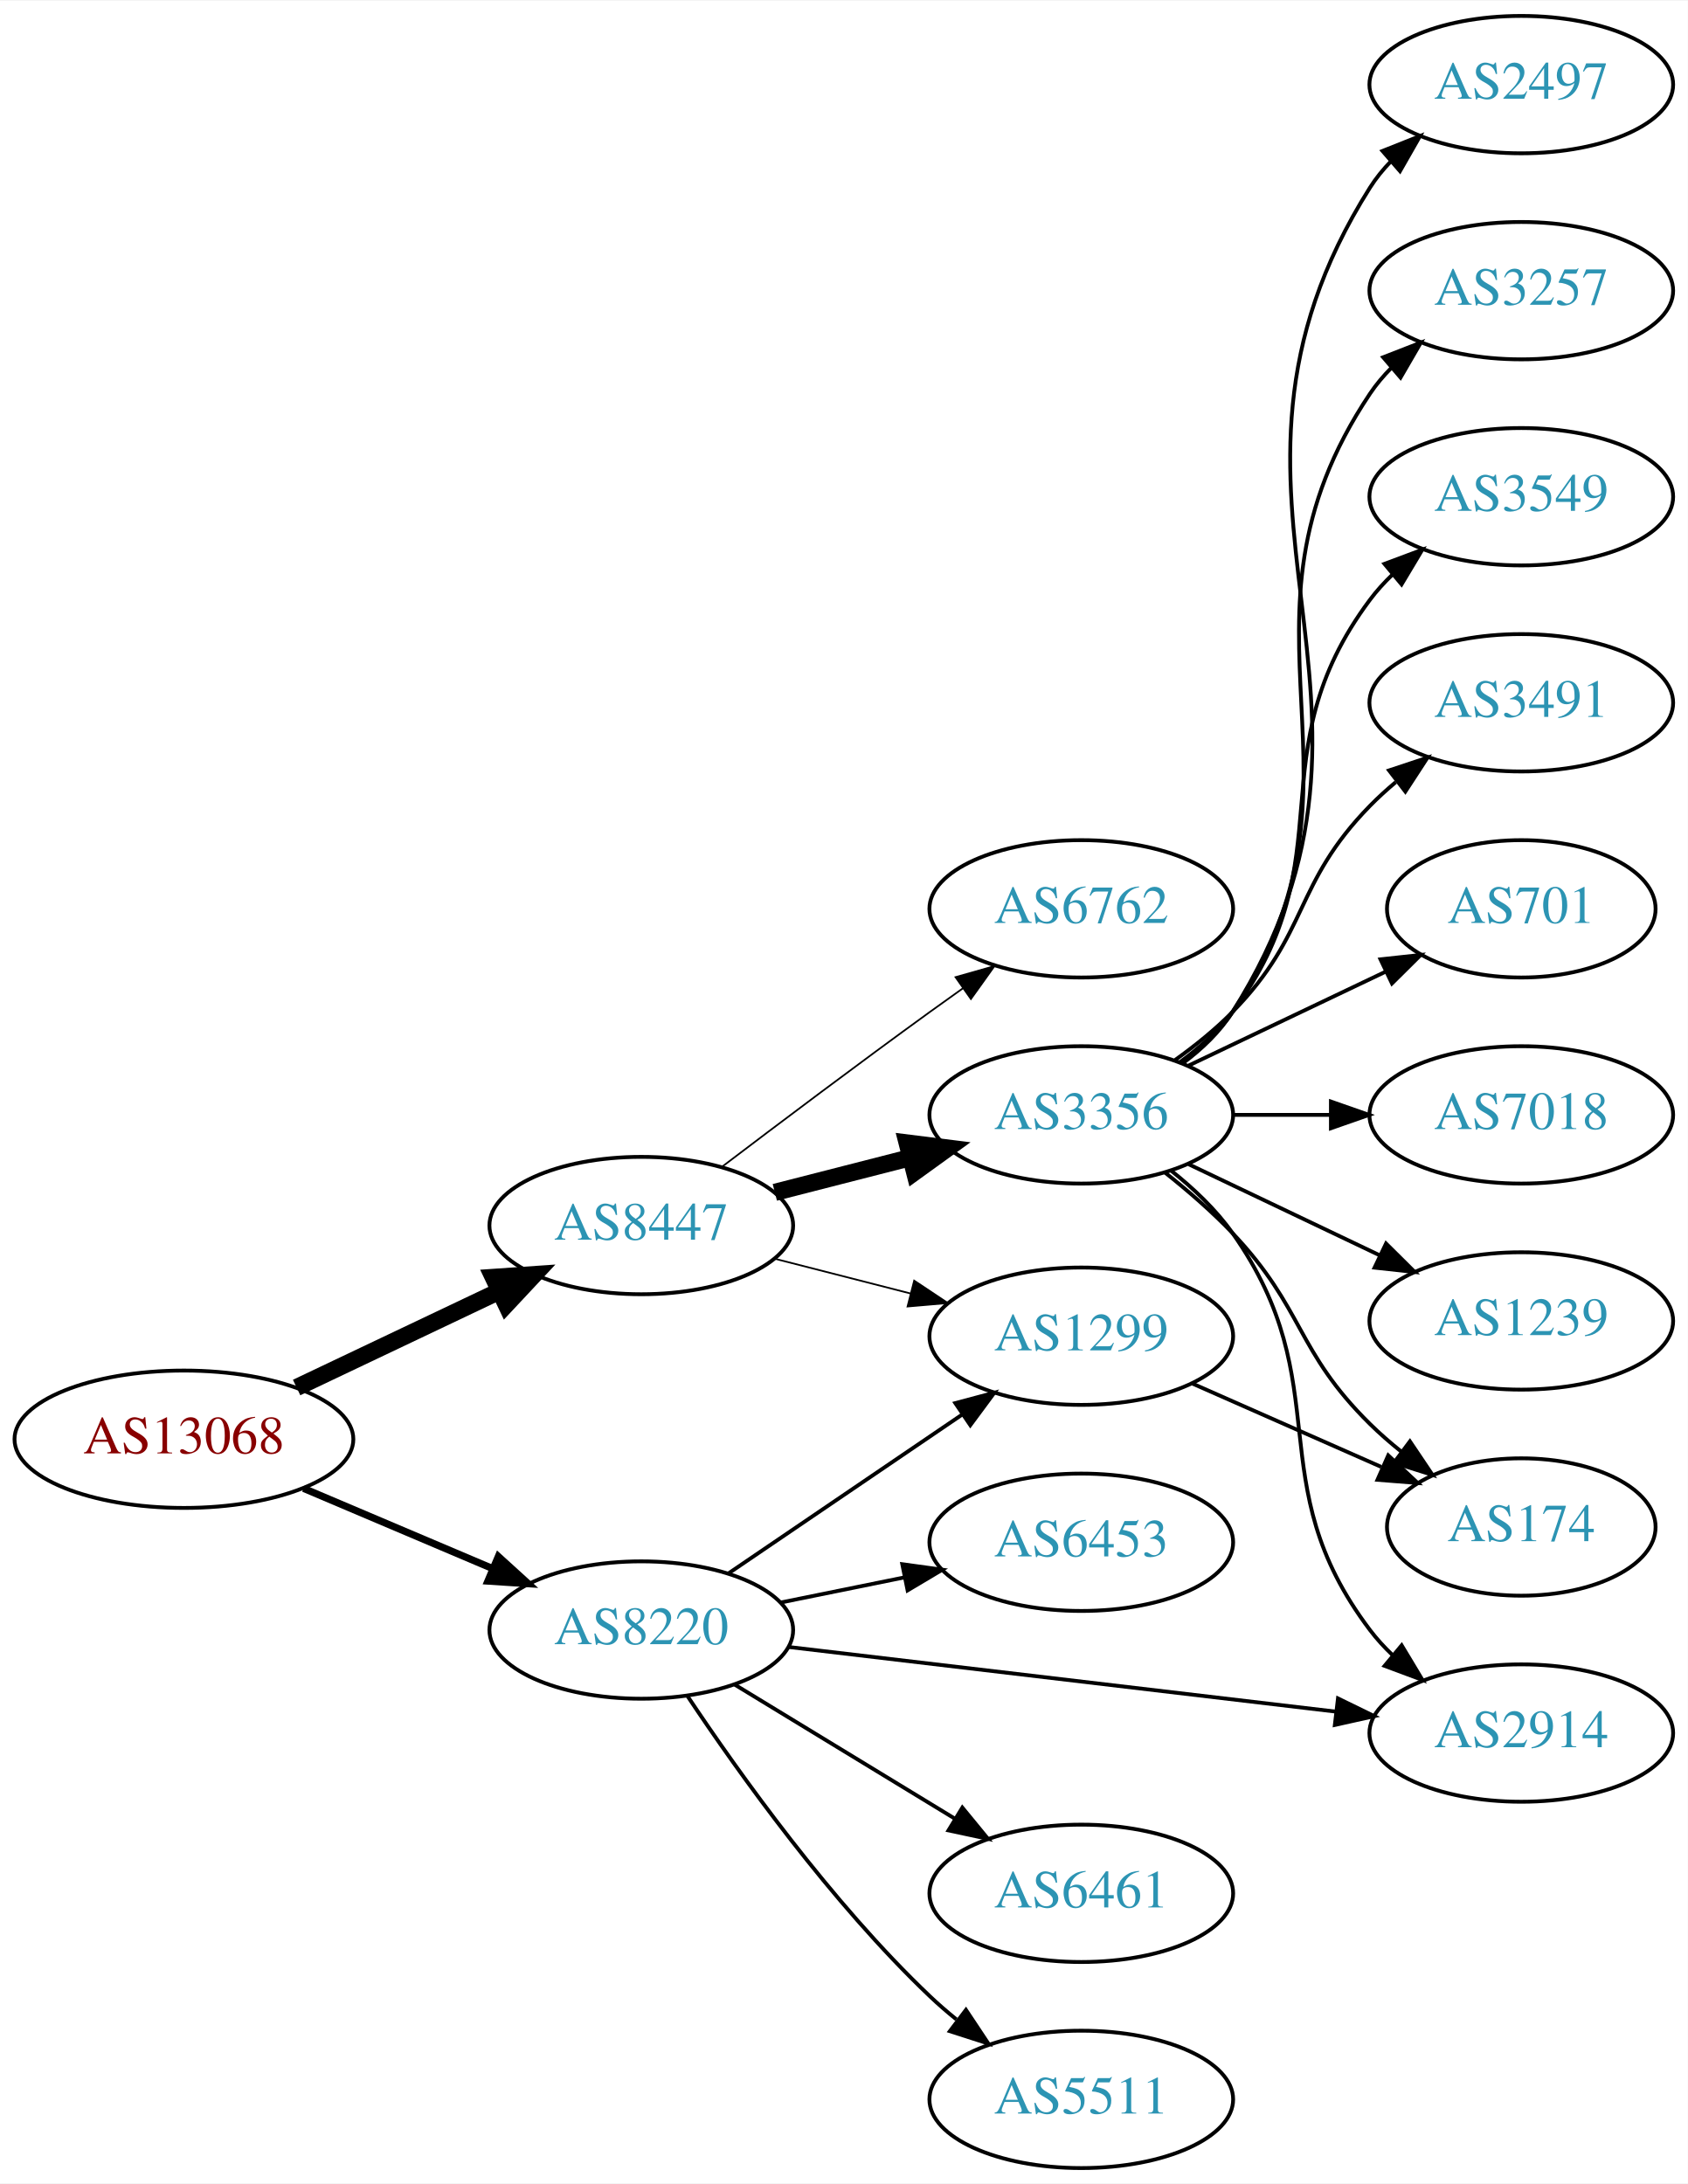
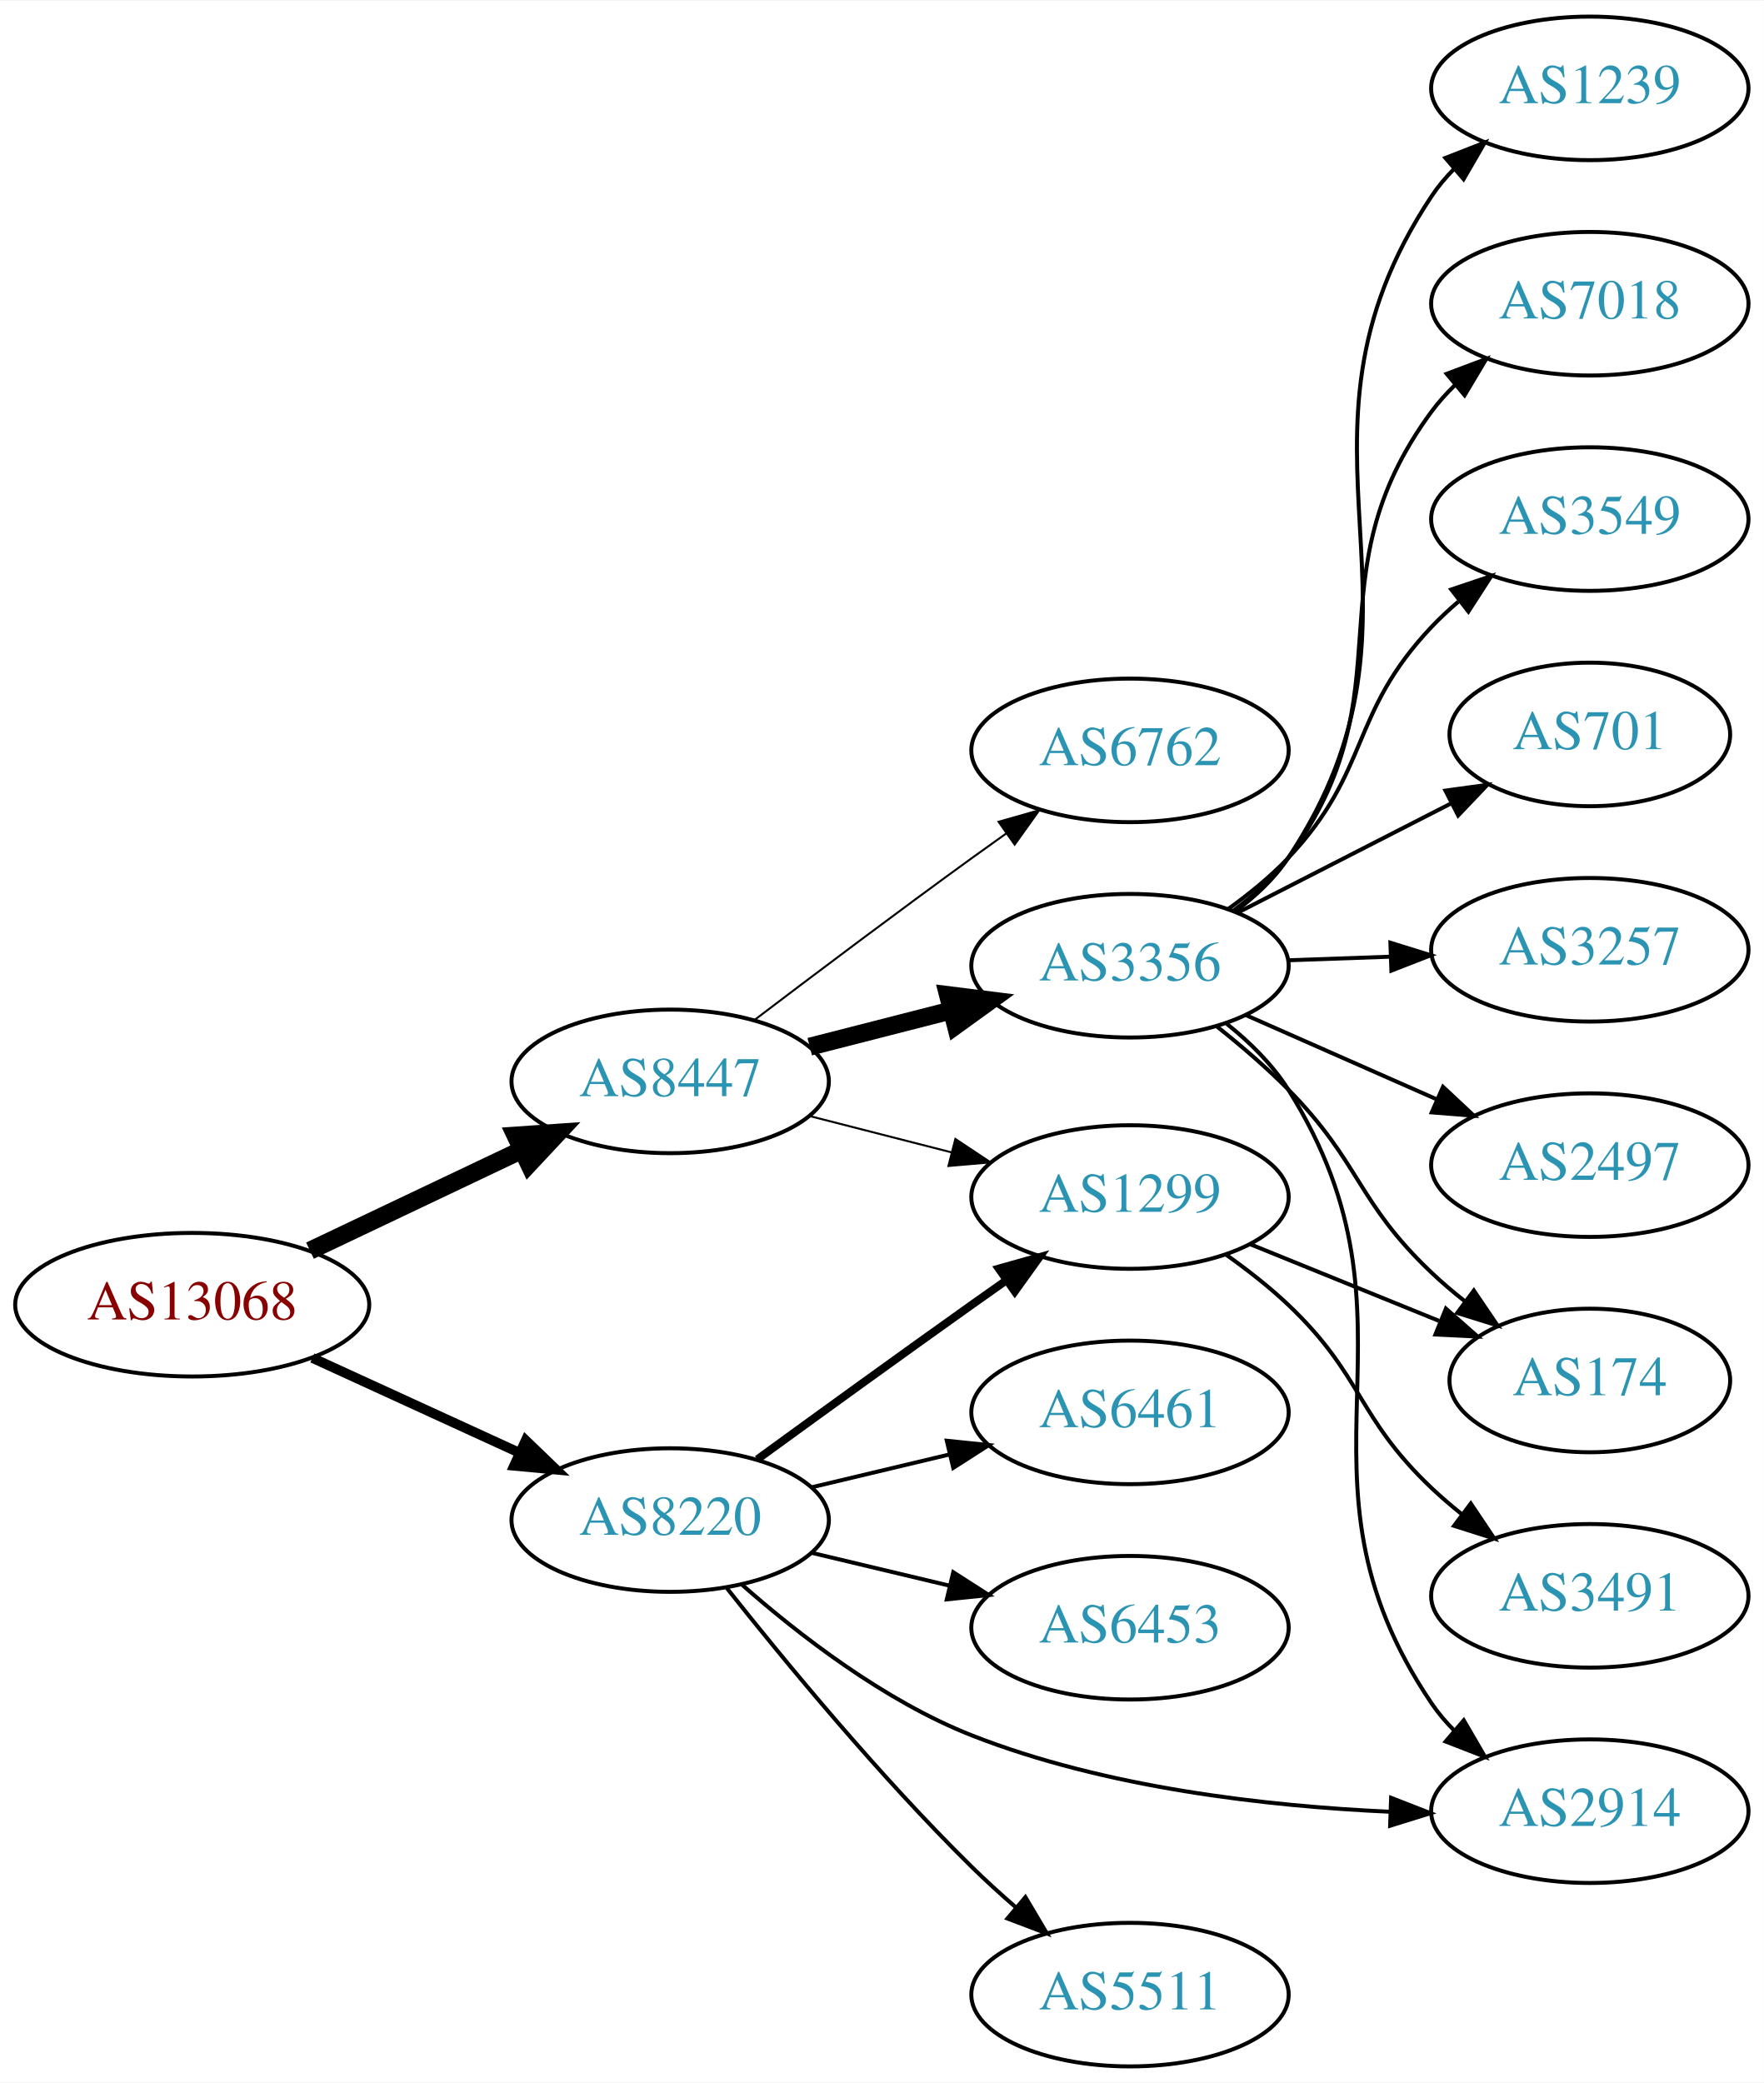
- <svg xmlns="http://www.w3.org/2000/svg" xmlns:xlink="http://www.w3.org/1999/xlink" width="442pt" height="572pt" viewBox="0.00 0.00 442.27 572.00">
-   <g id="graph0" class="graph" transform="scale(1 1) rotate(0) translate(4 568)">
-     <polygon fill="white" stroke="none" points="-4,4 -4,-568 438.271,-568 438.271,4 -4,4" />
+ <svg xmlns="http://www.w3.org/2000/svg" xmlns:xlink="http://www.w3.org/1999/xlink" width="442pt" height="522pt" viewBox="0.00 0.00 442.27 522.00">
+   <g id="graph0" class="graph" transform="scale(1 1) rotate(0) translate(4 518)">
+     <polygon fill="white" stroke="none" points="-4,4 -4,-518 438.271,-518 438.271,4 -4,4" />
    <g id="node1" class="node">
      <g id="a_node1">
        <a xlink:href="/asn/13068" xlink:title="AS13068 ~ Wiener Borse AG [AT]">
          <ellipse fill="#ffffff" stroke="black" cx="44.196" cy="-191" rx="44.393" ry="18" />
          <text text-anchor="middle" x="44.196" y="-187.3" font-family="Times,serif" font-size="14.00" fill="#880000">AS13068</text>
        </a>
      </g>
    </g>
    <g id="node2" class="node">
      <g id="a_node2">
        <a xlink:href="/asn/8220" xlink:title="AS8220 ~ COLT [GB]">
-           <ellipse fill="#ffffff" stroke="black" cx="164.039" cy="-141" rx="39.794" ry="18" />
-           <text text-anchor="middle" x="164.039" y="-137.3" font-family="Times,serif" font-size="14.00" fill="#2c94b3">AS8220</text>
+           <ellipse fill="#ffffff" stroke="black" cx="164.039" cy="-137" rx="39.794" ry="18" />
+           <text text-anchor="middle" x="164.039" y="-133.3" font-family="Times,serif" font-size="14.00" fill="#2c94b3">AS8220</text>
        </a>
      </g>
    </g>
    <g id="edge1" class="edge">
-       <path fill="none" stroke="black" stroke-width="1.875" d="M75.543,-178.124C90.566,-171.75 108.857,-163.989 124.824,-157.214" />
-       <polygon fill="black" stroke="black" stroke-width="1.875" points="126.577,-160.272 134.416,-153.144 123.843,-153.828 126.577,-160.272" />
+       <path fill="none" stroke="black" stroke-width="2.455" d="M74.326,-177.652C89.937,-170.498 109.335,-161.609 126.007,-153.97" />
+       <polygon fill="black" stroke="black" stroke-width="2.455" points="127.826,-156.986 135.459,-149.638 124.91,-150.622 127.826,-156.986" />
    </g>
    <g id="node3" class="node">
      <g id="a_node3">
        <a xlink:href="/asn/8447" xlink:title="AS8447 ~ A1 Telekom Austria AG [AT]">
          <ellipse fill="#ffffff" stroke="black" cx="164.039" cy="-247" rx="39.794" ry="18" />
          <text text-anchor="middle" x="164.039" y="-243.3" font-family="Times,serif" font-size="14.00" fill="#2c94b3">AS8447</text>
        </a>
      </g>
    </g>
    <g id="edge2" class="edge">
      <path fill="none" stroke="black" stroke-width="4.5" d="M73.722,-204.556C89.7,-212.149 109.784,-221.693 126.858,-229.807" />
      <polygon fill="black" stroke="black" stroke-width="4.5" points="125.267,-233.41 135.989,-234.146 128.647,-226.297 125.267,-233.41" />
    </g>
    <g id="node4" class="node">
      <g id="a_node4">
+         <a xlink:href="/asn/6453" xlink:title="AS6453 ~ TATA COMMUNICATIONS (AMERICA) INC [US]">
+           <ellipse fill="#ffffff" stroke="black" cx="279.332" cy="-110" rx="39.794" ry="18" />
+           <text text-anchor="middle" x="279.332" y="-106.3" font-family="Times,serif" font-size="14.00" fill="#2c94b3">AS6453</text>
+         </a>
+       </g>
+     </g>
+     <g id="edge3" class="edge">
+       <path fill="none" stroke="black" d="M199.646,-128.752C210.517,-126.162 222.671,-123.265 234.114,-120.538" />
+       <polygon fill="black" stroke="black" points="235.02,-123.92 243.936,-118.197 233.397,-117.111 235.02,-123.92" />
+     </g>
+     <g id="node5" class="node">
+       <g id="a_node5">
        <a xlink:href="/asn/1299" xlink:title="AS1299 ~ Telia Carrier [EU]">
          <ellipse fill="#ffffff" stroke="black" cx="279.332" cy="-218" rx="39.794" ry="18" />
          <text text-anchor="middle" x="279.332" y="-214.3" font-family="Times,serif" font-size="14.00" fill="#2c94b3">AS1299</text>
        </a>
      </g>
    </g>
-     <g id="edge3" class="edge">
-       <path fill="none" stroke="black" d="M186.883,-155.846C204.28,-167.67 228.827,-184.354 248.11,-197.46" />
-       <polygon fill="black" stroke="black" points="246.317,-200.473 256.555,-203.199 250.251,-194.683 246.317,-200.473" />
-     </g>
-     <g id="node5" class="node">
-       <g id="a_node5">
-         <a xlink:href="/asn/6461" xlink:title="AS6461 ~ Zayo Bandwidth [US]">
-           <ellipse fill="#ffffff" stroke="black" cx="279.332" cy="-72" rx="39.794" ry="18" />
-           <text text-anchor="middle" x="279.332" y="-68.3" font-family="Times,serif" font-size="14.00" fill="#2c94b3">AS6461</text>
-         </a>
-       </g>
-     </g>
    <g id="edge4" class="edge">
-       <path fill="none" stroke="black" d="M188.513,-126.703C205.223,-116.526 227.878,-102.728 246.255,-91.536" />
-       <polygon fill="black" stroke="black" points="248.167,-94.469 254.887,-86.278 244.526,-88.491 248.167,-94.469" />
+       <path fill="none" stroke="black" stroke-width="2" d="M185.887,-152.222C200.821,-163.091 221.435,-178.025 239.685,-191 242.506,-193.005 245.449,-195.085 248.397,-197.159" />
+       <polygon fill="black" stroke="black" stroke-width="2" points="246.424,-200.05 256.621,-202.926 250.443,-194.319 246.424,-200.05" />
    </g>
    <g id="node6" class="node">
      <g id="a_node6">
        <a xlink:href="/asn/5511" xlink:title="AS5511 ~ Orange S.A. [FR]">
          <ellipse fill="#ffffff" stroke="black" cx="279.332" cy="-18" rx="39.794" ry="18" />
          <text text-anchor="middle" x="279.332" y="-14.3" font-family="Times,serif" font-size="14.00" fill="#2c94b3">AS5511</text>
        </a>
      </g>
    </g>
    <g id="edge5" class="edge">
-       <path fill="none" stroke="black" d="M176.081,-123.789C189.573,-103.542 213.82,-69.576 239.685,-45 241.855,-42.939 244.193,-40.916 246.607,-38.961" />
-       <polygon fill="black" stroke="black" points="249.112,-41.455 254.974,-32.63 244.888,-35.873 249.112,-41.455" />
+       <path fill="none" stroke="black" d="M178.274,-119.899C192.611,-101.79 216.546,-72.737 239.685,-50 243.153,-46.592 246.946,-43.15 250.757,-39.849" />
+       <polygon fill="black" stroke="black" points="253.107,-42.446 258.507,-33.33 248.601,-37.089 253.107,-42.446" />
    </g>
    <g id="node7" class="node">
      <g id="a_node7">
-         <a xlink:href="/asn/6453" xlink:title="AS6453 ~ TATA COMMUNICATIONS (AMERICA) INC [US]">
+         <a xlink:href="/asn/6461" xlink:title="AS6461 ~ Zayo Bandwidth [US]">
          <ellipse fill="#ffffff" stroke="black" cx="279.332" cy="-164" rx="39.794" ry="18" />
-           <text text-anchor="middle" x="279.332" y="-160.3" font-family="Times,serif" font-size="14.00" fill="#2c94b3">AS6453</text>
+           <text text-anchor="middle" x="279.332" y="-160.3" font-family="Times,serif" font-size="14.00" fill="#2c94b3">AS6461</text>
        </a>
      </g>
    </g>
    <g id="edge6" class="edge">
-       <path fill="none" stroke="black" d="M200.574,-148.214C210.803,-150.291 222.104,-152.585 232.846,-154.766" />
-       <polygon fill="black" stroke="black" points="232.425,-158.252 242.922,-156.811 233.818,-151.392 232.425,-158.252" />
+       <path fill="none" stroke="black" d="M199.646,-145.248C210.517,-147.838 222.671,-150.735 234.114,-153.462" />
+       <polygon fill="black" stroke="black" points="233.397,-156.889 243.936,-155.803 235.02,-150.08 233.397,-156.889" />
    </g>
    <g id="node8" class="node">
      <g id="a_node8">
        <a xlink:href="/asn/2914" xlink:title="AS2914 ~ NTT America, Inc. [US]">
-           <ellipse fill="#ffffff" stroke="black" cx="394.625" cy="-114" rx="39.794" ry="18" />
-           <text text-anchor="middle" x="394.625" y="-110.3" font-family="Times,serif" font-size="14.00" fill="#2c94b3">AS2914</text>
+           <ellipse fill="#ffffff" stroke="black" cx="394.625" cy="-64" rx="39.794" ry="18" />
+           <text text-anchor="middle" x="394.625" y="-60.3" font-family="Times,serif" font-size="14.00" fill="#2c94b3">AS2914</text>
        </a>
      </g>
    </g>
    <g id="edge7" class="edge">
-       <path fill="none" stroke="black" d="M202.529,-136.572C241.728,-131.942 303.359,-124.662 345.982,-119.627" />
-       <polygon fill="black" stroke="black" points="346.593,-123.08 356.114,-118.431 345.772,-116.128 346.593,-123.08" />
-     </g>
-     <g id="edge9" class="edge">
-       <path fill="none" stroke="black" stroke-width="0.45" d="M199.03,-238.299C210.233,-235.432 222.85,-232.202 234.671,-229.176" />
-       <polygon fill="black" stroke="black" stroke-width="0.45" points="235.544,-232.565 244.364,-226.695 233.808,-225.784 235.544,-232.565" />
-     </g>
-     <g id="node9" class="node">
-       <g id="a_node9">
+       <path fill="none" stroke="black" d="M181.922,-120.901C196.147,-108.356 217.654,-91.66 239.685,-83 273.122,-69.856 313.518,-65.252 344.538,-63.856" />
+       <polygon fill="black" stroke="black" points="344.805,-67.349 354.675,-63.498 344.558,-60.353 344.805,-67.349" />
+     </g>
+     <g id="edge12" class="edge">
+       <path fill="none" stroke="black" stroke-width="0.5" d="M199.03,-238.299C210.233,-235.432 222.85,-232.202 234.671,-229.176" />
+       <polygon fill="black" stroke="black" stroke-width="0.5" points="235.544,-232.565 244.364,-226.695 233.808,-225.784 235.544,-232.565" />
+     </g>
+     <g id="node11" class="node">
+       <g id="a_node11">
+         <a xlink:href="/asn/6762" xlink:title="AS6762 ~ TELECOM ITALIA SPARKLE S.p.A. [IT]">
+           <ellipse fill="#ffffff" stroke="black" cx="279.332" cy="-330" rx="39.794" ry="18" />
+           <text text-anchor="middle" x="279.332" y="-326.3" font-family="Times,serif" font-size="14.00" fill="#2c94b3">AS6762</text>
+         </a>
+       </g>
+     </g>
+     <g id="edge10" class="edge">
+       <path fill="none" stroke="black" stroke-width="0.5" d="M185.178,-262.398C200.123,-273.753 221.052,-289.508 239.685,-303 242.488,-305.03 245.419,-307.125 248.36,-309.21" />
+       <polygon fill="black" stroke="black" stroke-width="0.5" points="246.382,-312.098 256.574,-314.991 250.411,-306.373 246.382,-312.098" />
+     </g>
+     <g id="node12" class="node">
+       <g id="a_node12">
        <a xlink:href="/asn/3356" xlink:title="AS3356 ~ Level 3 Parent, LLC [US]">
          <ellipse fill="#ffffff" stroke="black" cx="279.332" cy="-276" rx="39.794" ry="18" />
          <text text-anchor="middle" x="279.332" y="-272.3" font-family="Times,serif" font-size="14.00" fill="#2c94b3">AS3356</text>
        </a>
      </g>
    </g>
-     <g id="edge8" class="edge">
+     <g id="edge11" class="edge">
      <path fill="none" stroke="black" stroke-width="4.5" d="M199.03,-255.701C210.233,-258.568 222.85,-261.798 234.671,-264.824" />
      <polygon fill="black" stroke="black" stroke-width="4.5" points="233.7,-268.64 244.364,-267.305 235.653,-261.011 233.7,-268.64" />
    </g>
+     <g id="node9" class="node">
+       <g id="a_node9">
+         <a xlink:href="/asn/3491" xlink:title="AS3491 ~ PCCW Global, Inc. [US]">
+           <ellipse fill="#ffffff" stroke="black" cx="394.625" cy="-118" rx="39.794" ry="18" />
+           <text text-anchor="middle" x="394.625" y="-114.3" font-family="Times,serif" font-size="14.00" fill="#2c94b3">AS3491</text>
+         </a>
+       </g>
+     </g>
+     <g id="edge8" class="edge">
+       <path fill="none" stroke="black" d="M303.274,-203.647C308.668,-199.828 314.224,-195.503 318.978,-191 337.826,-173.147 336.13,-162.853 354.978,-145 357.355,-142.749 359.933,-140.542 362.59,-138.42" />
+       <polygon fill="black" stroke="black" points="364.781,-141.152 370.682,-132.353 360.582,-135.552 364.781,-141.152" />
+     </g>
    <g id="node10" class="node">
      <g id="a_node10">
-         <a xlink:href="/asn/6762" xlink:title="AS6762 ~ TELECOM ITALIA SPARKLE S.p.A. [IT]">
-           <ellipse fill="#ffffff" stroke="black" cx="279.332" cy="-330" rx="39.794" ry="18" />
-           <text text-anchor="middle" x="279.332" y="-326.3" font-family="Times,serif" font-size="14.00" fill="#2c94b3">AS6762</text>
-         </a>
-       </g>
-     </g>
-     <g id="edge10" class="edge">
-       <path fill="none" stroke="black" stroke-width="0.45" d="M185.178,-262.398C200.123,-273.753 221.052,-289.508 239.685,-303 242.488,-305.03 245.419,-307.125 248.36,-309.21" />
-       <polygon fill="black" stroke="black" stroke-width="0.45" points="246.382,-312.098 256.574,-314.991 250.411,-306.373 246.382,-312.098" />
-     </g>
-     <g id="node18" class="node">
-       <g id="a_node18">
        <a xlink:href="/asn/174" xlink:title="AS174 ~ Cogent Communications [US]">
-           <ellipse fill="#ffffff" stroke="black" cx="394.625" cy="-168" rx="35.194" ry="18" />
-           <text text-anchor="middle" x="394.625" y="-164.3" font-family="Times,serif" font-size="14.00" fill="#2c94b3">AS174</text>
-         </a>
-       </g>
+           <ellipse fill="#ffffff" stroke="black" cx="394.625" cy="-172" rx="35.194" ry="18" />
+           <text text-anchor="middle" x="394.625" y="-168.3" font-family="Times,serif" font-size="14.00" fill="#2c94b3">AS174</text>
+         </a>
+       </g>
+     </g>
+     <g id="edge9" class="edge">
+       <path fill="none" stroke="black" d="M309.507,-206.154C323.921,-200.302 341.465,-193.178 356.794,-186.954" />
+       <polygon fill="black" stroke="black" points="358.544,-190.021 366.493,-183.016 355.91,-183.535 358.544,-190.021" />
+     </g>
+     <g id="edge16" class="edge">
+       <path fill="none" stroke="black" d="M303.608,-261.425C309.38,-256.811 315.035,-251.259 318.978,-245 356.446,-185.529 315.562,-149.198 354.978,-91 356.613,-88.586 358.542,-86.321 360.65,-84.21" />
+       <polygon fill="black" stroke="black" points="363.017,-86.791 368.348,-77.635 358.47,-81.469 363.017,-86.791" />
    </g>
    <g id="edge20" class="edge">
-       <path fill="none" stroke="black" d="M308.337,-205.64C323.313,-199.031 341.915,-190.821 357.92,-183.757" />
-       <polygon fill="black" stroke="black" points="359.76,-186.772 367.495,-179.532 356.933,-180.367 359.76,-186.772" />
-     </g>
-     <g id="edge14" class="edge">
-       <path fill="none" stroke="black" d="M302.784,-261.464C308.688,-256.783 314.617,-251.187 318.978,-245 347.159,-205.021 325.489,-180.024 354.978,-141 356.736,-138.674 358.753,-136.472 360.923,-134.405" />
-       <polygon fill="black" stroke="black" points="363.281,-136.996 368.736,-127.913 358.808,-131.612 363.281,-136.996" />
-     </g>
-     <g id="node11" class="node">
-       <g id="a_node11">
-         <a xlink:href="/asn/1239" xlink:title="AS1239 ~ Sprint [US]">
-           <ellipse fill="#ffffff" stroke="black" cx="394.625" cy="-222" rx="39.794" ry="18" />
-           <text text-anchor="middle" x="394.625" y="-218.3" font-family="Times,serif" font-size="14.00" fill="#2c94b3">AS1239</text>
-         </a>
-       </g>
-     </g>
-     <g id="edge11" class="edge">
-       <path fill="none" stroke="black" d="M307.468,-263.066C322.462,-255.919 341.283,-246.948 357.506,-239.215" />
-       <polygon fill="black" stroke="black" points="359.188,-242.291 366.71,-234.829 356.177,-235.972 359.188,-242.291" />
-     </g>
-     <g id="node12" class="node">
-       <g id="a_node12">
-         <a xlink:href="/asn/2497" xlink:title="AS2497 ~ Internet Initiative Japan Inc. [JP]">
-           <ellipse fill="#ffffff" stroke="black" cx="394.625" cy="-546" rx="39.794" ry="18" />
-           <text text-anchor="middle" x="394.625" y="-542.3" font-family="Times,serif" font-size="14.00" fill="#2c94b3">AS2497</text>
-         </a>
-       </g>
-     </g>
-     <g id="edge12" class="edge">
-       <path fill="none" stroke="black" d="M305.858,-289.472C310.903,-293.223 315.658,-297.74 318.978,-303 370.928,-385.3 303.028,-436.7 354.978,-519 356.534,-521.466 358.406,-523.768 360.475,-525.905" />
-       <polygon fill="black" stroke="black" points="358.254,-528.611 368.099,-532.528 362.845,-523.327 358.254,-528.611" />
+       <path fill="none" stroke="black" d="M301.144,-260.746C307.145,-255.973 313.537,-250.507 318.978,-245 337.225,-226.533 336.13,-216.853 354.978,-199 357.552,-196.562 360.361,-194.176 363.252,-191.895" />
+       <polygon fill="black" stroke="black" points="365.544,-194.553 371.49,-185.784 361.373,-188.931 365.544,-194.553" />
    </g>
    <g id="node13" class="node">
      <g id="a_node13">
-         <a xlink:href="/asn/3257" xlink:title="AS3257 ~ GTT [DE]">
-           <ellipse fill="#ffffff" stroke="black" cx="394.625" cy="-492" rx="39.794" ry="18" />
-           <text text-anchor="middle" x="394.625" y="-488.3" font-family="Times,serif" font-size="14.00" fill="#2c94b3">AS3257</text>
+         <a xlink:href="/asn/701" xlink:title="AS701 ~ UUNET [US]">
+           <ellipse fill="#ffffff" stroke="black" cx="394.625" cy="-334" rx="35.194" ry="18" />
+           <text text-anchor="middle" x="394.625" y="-330.3" font-family="Times,serif" font-size="14.00" fill="#2c94b3">AS701</text>
        </a>
      </g>
    </g>
    <g id="edge13" class="edge">
-       <path fill="none" stroke="black" d="M305.651,-289.607C310.707,-293.351 315.518,-297.831 318.978,-303 360.003,-364.294 313.954,-403.706 354.978,-465 356.6,-467.423 358.519,-469.695 360.621,-471.81" />
-       <polygon fill="black" stroke="black" points="358.434,-474.546 368.306,-478.393 362.988,-469.229 358.434,-474.546" />
+       <path fill="none" stroke="black" d="M306.323,-289.306C322.198,-297.433 342.669,-307.914 359.798,-316.682" />
+       <polygon fill="black" stroke="black" points="358.423,-319.911 368.919,-321.352 361.613,-313.68 358.423,-319.911" />
    </g>
    <g id="node14" class="node">
      <g id="a_node14">
-         <a xlink:href="/asn/3549" xlink:title="AS3549 ~ Level 3 Parent, LLC [US]">
-           <ellipse fill="#ffffff" stroke="black" cx="394.625" cy="-438" rx="39.794" ry="18" />
-           <text text-anchor="middle" x="394.625" y="-434.3" font-family="Times,serif" font-size="14.00" fill="#2c94b3">AS3549</text>
-         </a>
-       </g>
-     </g>
-     <g id="edge15" class="edge">
-       <path fill="none" stroke="black" d="M305.262,-289.882C310.338,-293.611 315.256,-298.016 318.978,-303 349.249,-343.542 324.707,-370.458 354.978,-411 356.723,-413.336 358.73,-415.545 360.893,-417.617" />
-       <polygon fill="black" stroke="black" points="358.771,-420.405 368.694,-424.118 363.253,-415.027 358.771,-420.405" />
+         <a xlink:href="/asn/3257" xlink:title="AS3257 ~ GTT [DE]">
+           <ellipse fill="#ffffff" stroke="black" cx="394.625" cy="-280" rx="39.794" ry="18" />
+           <text text-anchor="middle" x="394.625" y="-276.3" font-family="Times,serif" font-size="14.00" fill="#2c94b3">AS3257</text>
+         </a>
+       </g>
+     </g>
+     <g id="edge14" class="edge">
+       <path fill="none" stroke="black" d="M319.004,-277.365C327.207,-277.655 335.971,-277.964 344.503,-278.266" />
+       <polygon fill="black" stroke="black" points="344.625,-281.772 354.742,-278.627 344.872,-274.776 344.625,-281.772" />
    </g>
    <g id="node15" class="node">
      <g id="a_node15">
-         <a xlink:href="/asn/3491" xlink:title="AS3491 ~ PCCW Global, Inc. [US]">
-           <ellipse fill="#ffffff" stroke="black" cx="394.625" cy="-384" rx="39.794" ry="18" />
-           <text text-anchor="middle" x="394.625" y="-380.3" font-family="Times,serif" font-size="14.00" fill="#2c94b3">AS3491</text>
-         </a>
-       </g>
-     </g>
-     <g id="edge16" class="edge">
-       <path fill="none" stroke="black" d="M303.926,-290.389C309.182,-294.148 314.513,-298.437 318.978,-303 339.151,-323.617 334.806,-336.383 354.978,-357 357.071,-359.139 359.354,-361.218 361.731,-363.21" />
-       <polygon fill="black" stroke="black" points="359.974,-366.275 370.031,-369.611 364.249,-360.732 359.974,-366.275" />
+         <a xlink:href="/asn/2497" xlink:title="AS2497 ~ Internet Initiative Japan Inc. [JP]">
+           <ellipse fill="#ffffff" stroke="black" cx="394.625" cy="-226" rx="39.794" ry="18" />
+           <text text-anchor="middle" x="394.625" y="-222.3" font-family="Times,serif" font-size="14.00" fill="#2c94b3">AS2497</text>
+         </a>
+       </g>
+     </g>
+     <g id="edge15" class="edge">
+       <path fill="none" stroke="black" d="M308.337,-263.64C322.771,-257.27 340.572,-249.414 356.171,-242.53" />
+       <polygon fill="black" stroke="black" points="357.814,-245.63 365.549,-238.391 354.987,-239.226 357.814,-245.63" />
    </g>
    <g id="node16" class="node">
      <g id="a_node16">
-         <a xlink:href="/asn/701" xlink:title="AS701 ~ UUNET [US]">
-           <ellipse fill="#ffffff" stroke="black" cx="394.625" cy="-330" rx="35.194" ry="18" />
-           <text text-anchor="middle" x="394.625" y="-326.3" font-family="Times,serif" font-size="14.00" fill="#2c94b3">AS701</text>
+         <a xlink:href="/asn/1239" xlink:title="AS1239 ~ Sprint [US]">
+           <ellipse fill="#ffffff" stroke="black" cx="394.625" cy="-496" rx="39.794" ry="18" />
+           <text text-anchor="middle" x="394.625" y="-492.3" font-family="Times,serif" font-size="14.00" fill="#2c94b3">AS1239</text>
        </a>
      </g>
    </g>
    <g id="edge17" class="edge">
-       <path fill="none" stroke="black" d="M307.468,-288.934C322.9,-296.29 342.385,-305.577 358.92,-313.459" />
-       <polygon fill="black" stroke="black" points="357.729,-316.768 368.262,-317.911 360.741,-310.449 357.729,-316.768" />
+       <path fill="none" stroke="black" d="M305.67,-289.594C310.725,-293.339 315.531,-297.822 318.978,-303 360.808,-365.844 313.148,-406.156 354.978,-469 356.594,-471.427 358.508,-473.702 360.607,-475.819" />
+       <polygon fill="black" stroke="black" points="358.417,-478.552 368.286,-482.406 362.974,-473.239 358.417,-478.552" />
    </g>
    <g id="node17" class="node">
      <g id="a_node17">
        <a xlink:href="/asn/7018" xlink:title="AS7018 ~ AT&amp;T Services, Inc. [US]">
-           <ellipse fill="#ffffff" stroke="black" cx="394.625" cy="-276" rx="39.794" ry="18" />
-           <text text-anchor="middle" x="394.625" y="-272.3" font-family="Times,serif" font-size="14.00" fill="#2c94b3">AS7018</text>
+           <ellipse fill="#ffffff" stroke="black" cx="394.625" cy="-442" rx="39.794" ry="18" />
+           <text text-anchor="middle" x="394.625" y="-438.3" font-family="Times,serif" font-size="14.00" fill="#2c94b3">AS7018</text>
        </a>
      </g>
    </g>
    <g id="edge18" class="edge">
-       <path fill="none" stroke="black" d="M319.004,-276C327.207,-276 335.971,-276 344.503,-276" />
-       <polygon fill="black" stroke="black" points="344.742,-279.5 354.742,-276 344.742,-272.5 344.742,-279.5" />
+       <path fill="none" stroke="black" d="M305.302,-289.852C310.376,-293.583 315.283,-297.996 318.978,-303 350.035,-345.063 323.922,-372.937 354.978,-415 356.71,-417.346 358.708,-419.561 360.865,-421.638" />
+       <polygon fill="black" stroke="black" points="358.737,-424.42 368.654,-428.148 363.226,-419.049 358.737,-424.42" />
+     </g>
+     <g id="node18" class="node">
+       <g id="a_node18">
+         <a xlink:href="/asn/3549" xlink:title="AS3549 ~ Level 3 Parent, LLC [US]">
+           <ellipse fill="#ffffff" stroke="black" cx="394.625" cy="-388" rx="39.794" ry="18" />
+           <text text-anchor="middle" x="394.625" y="-384.3" font-family="Times,serif" font-size="14.00" fill="#2c94b3">AS3549</text>
+         </a>
+       </g>
    </g>
    <g id="edge19" class="edge">
-       <path fill="none" stroke="black" d="M301.284,-260.882C307.29,-256.113 313.648,-250.614 318.978,-245 337.831,-225.14 335.478,-214.225 354.978,-195 357.503,-192.511 360.279,-190.092 363.15,-187.789" />
-       <polygon fill="black" stroke="black" points="365.448,-190.441 371.36,-181.65 361.256,-184.835 365.448,-190.441" />
+       <path fill="none" stroke="black" d="M304.034,-290.285C309.286,-294.048 314.588,-298.365 318.978,-303 339.841,-325.028 334.115,-338.972 354.978,-361 357.036,-363.173 359.294,-365.276 361.654,-367.284" />
+       <polygon fill="black" stroke="black" points="359.88,-370.338 369.922,-373.715 364.177,-364.813 359.88,-370.338" />
    </g>
  </g>
</svg>
